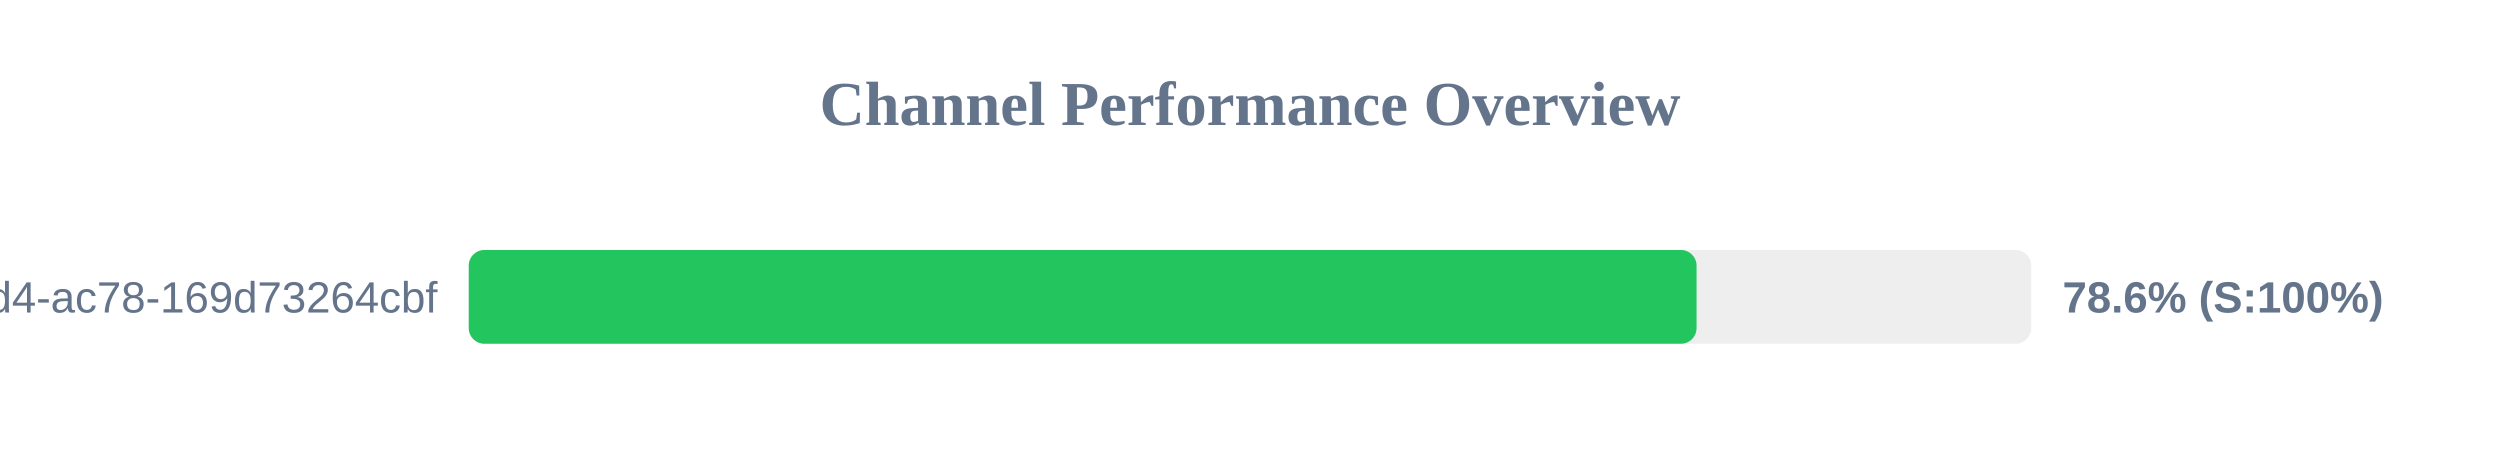
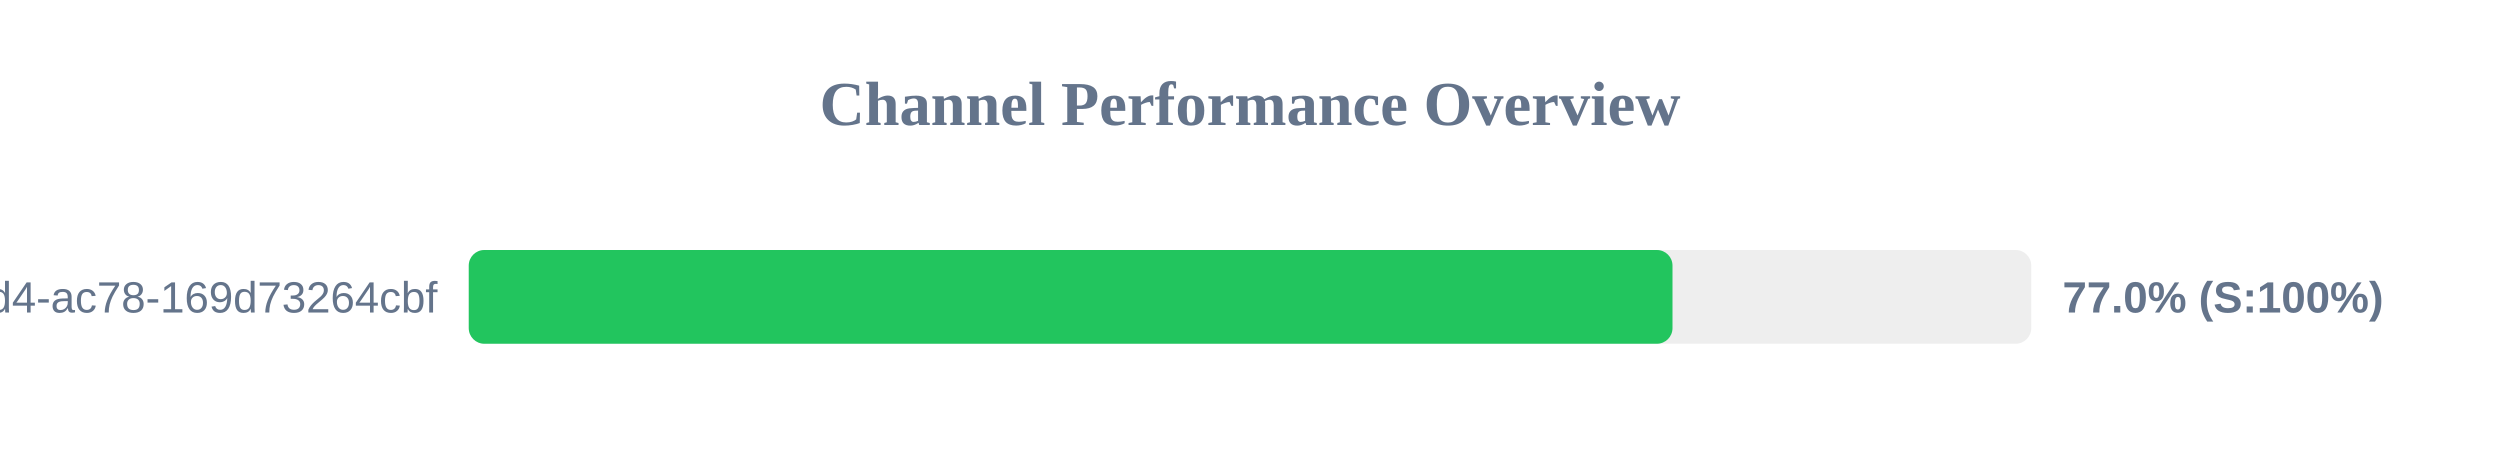
<svg xmlns="http://www.w3.org/2000/svg" width="800" height="150" version="1.1">
  <style>
        .row { font: 14px Arial; fill: #64748b; }
        .score { font: bold 14px Arial; fill: #64748b; }
    </style>
  <text x="400" y="40" text-anchor="middle" font-size="20px" font-weight="bold" fill="#64748b">Channel Performance Overview</text>
  <rect x="150" y="80" width="500" height="30" fill="#eee" rx="5" />
-   <rect x="150" y="80" width="392.9" height="30" fill="#22c55e" rx="5" />
+   <rect x="150" y="80" width="385.2" height="30" fill="#22c55e" rx="5" />
  <text x="140" y="100" text-anchor="end" class="row">?uuid=48c2c901-72e6-46d4-ac78-169d73264cbf</text>
-   <text x="660" y="100" text-anchor="start" class="score">78.6% (S:100%)</text>
+   <text x="660" y="100" text-anchor="start" class="score">77.0% (S:100%)</text>
</svg>
